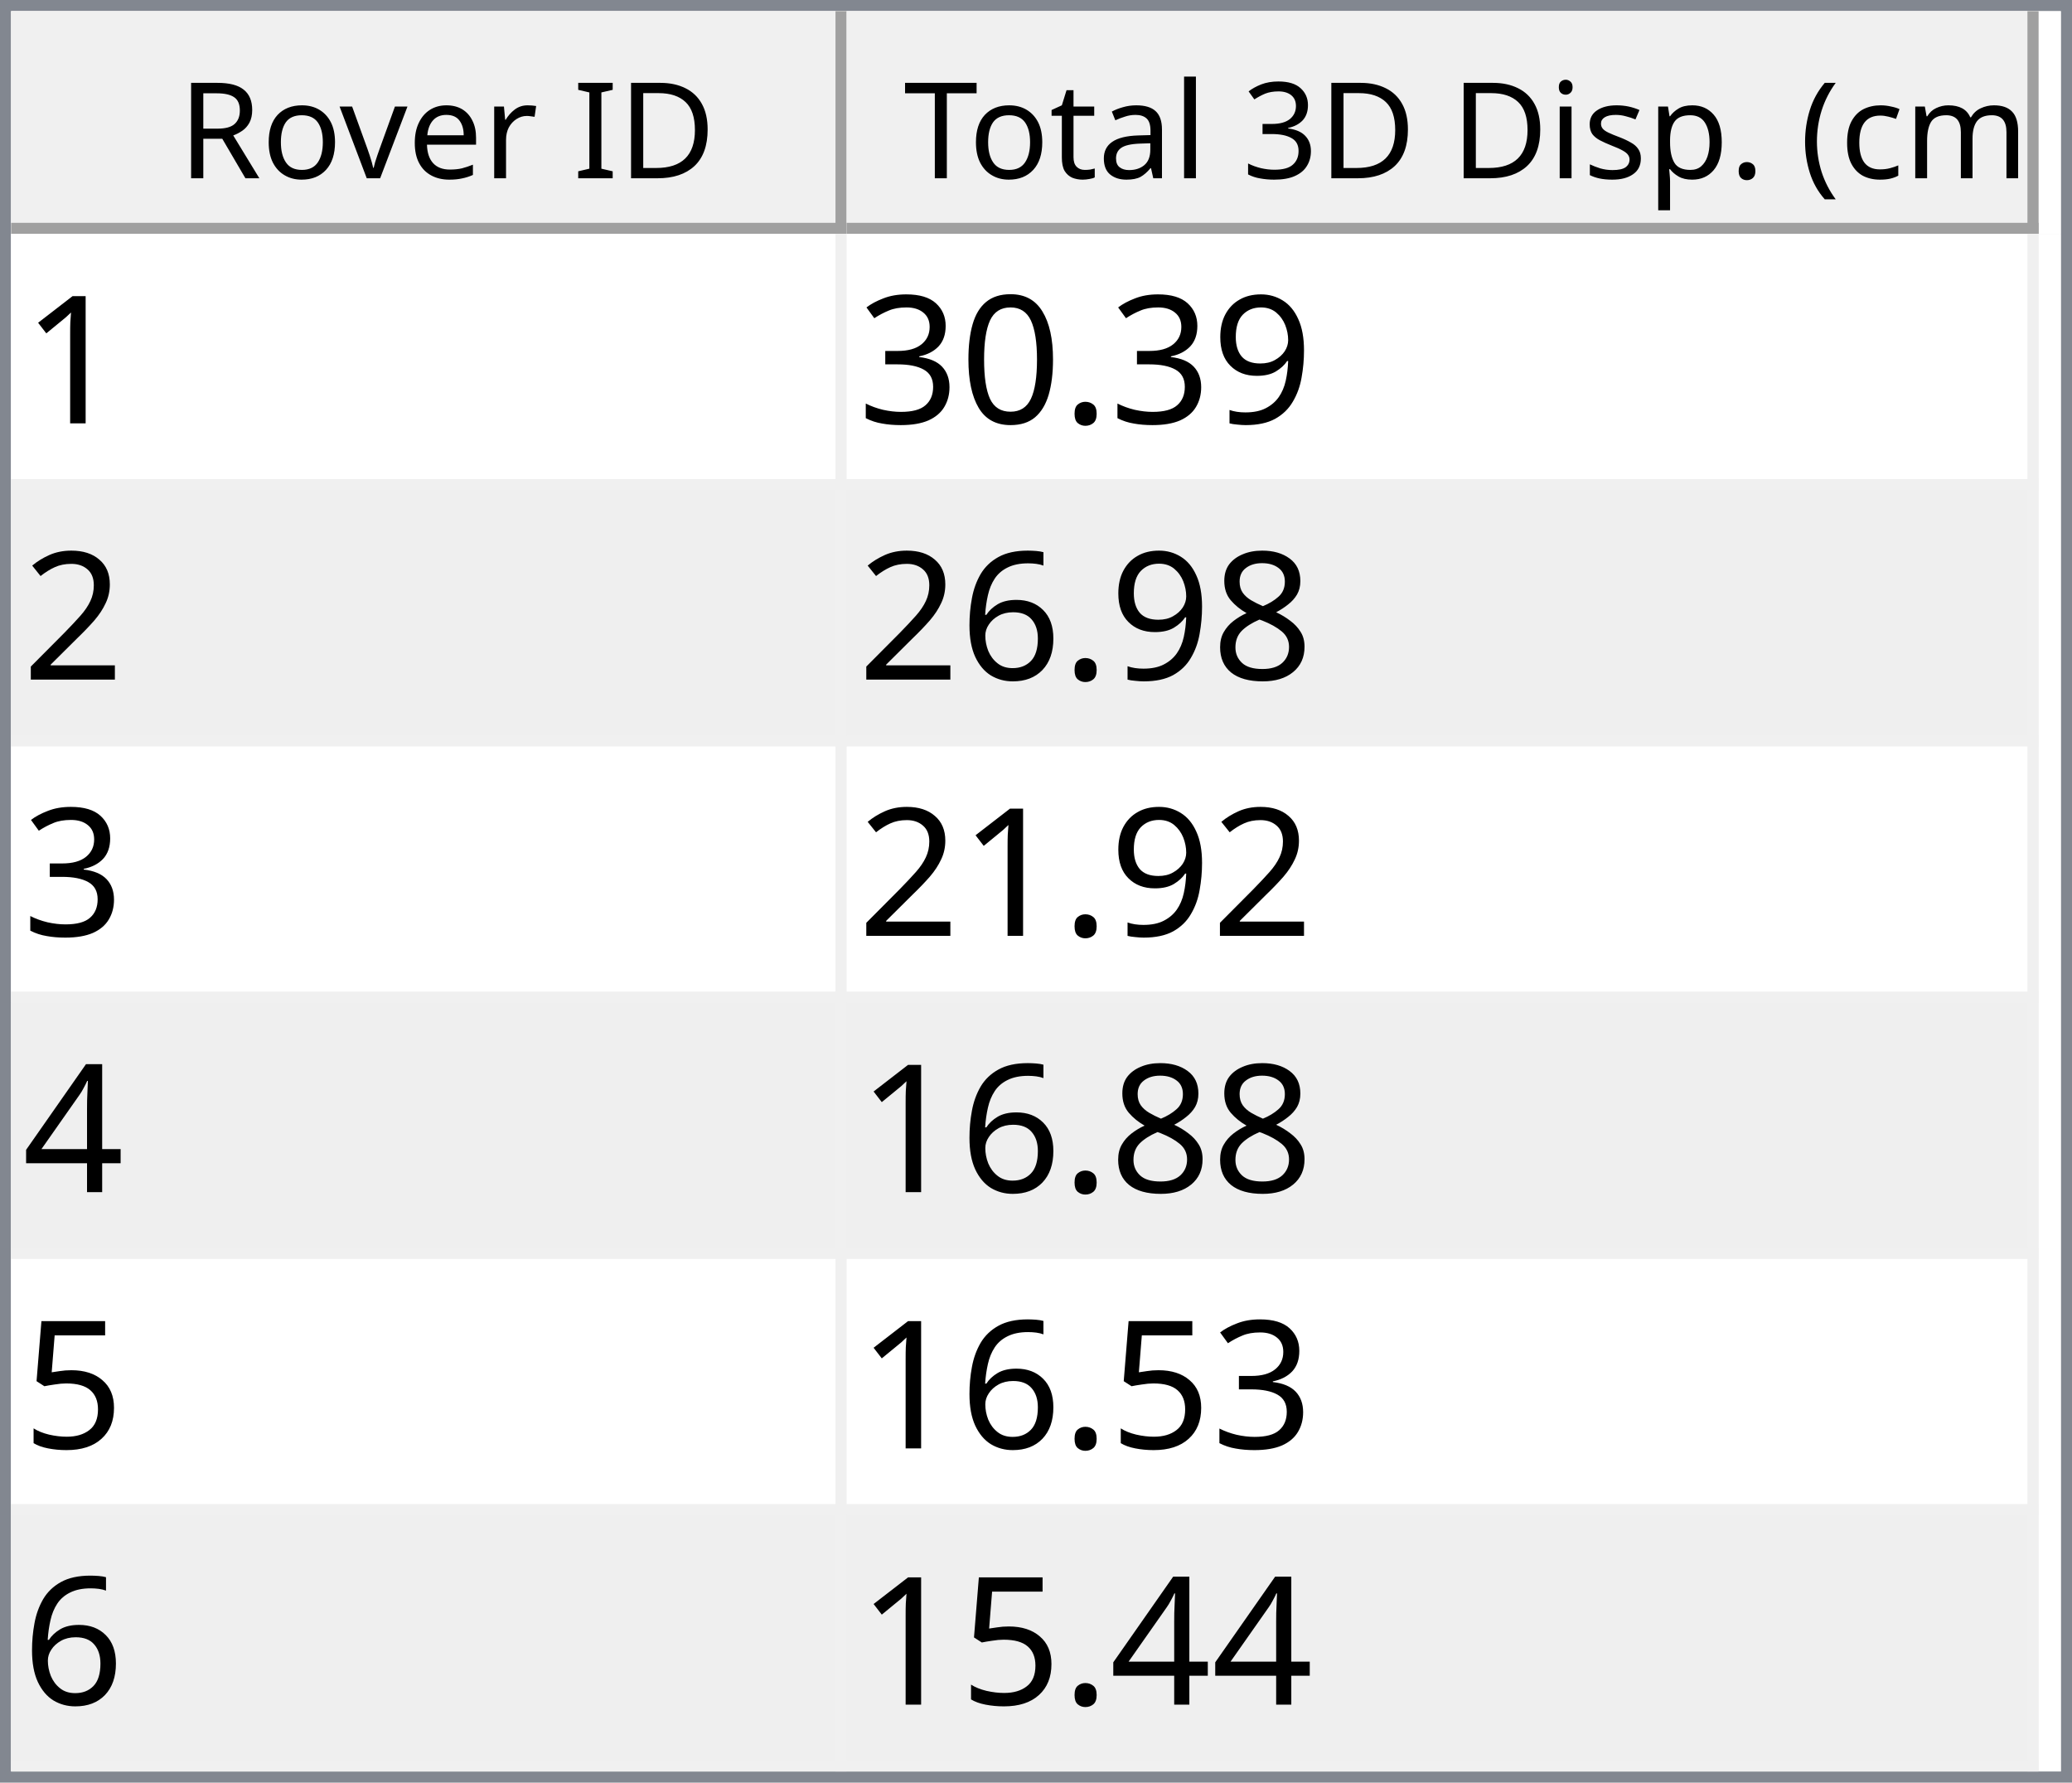
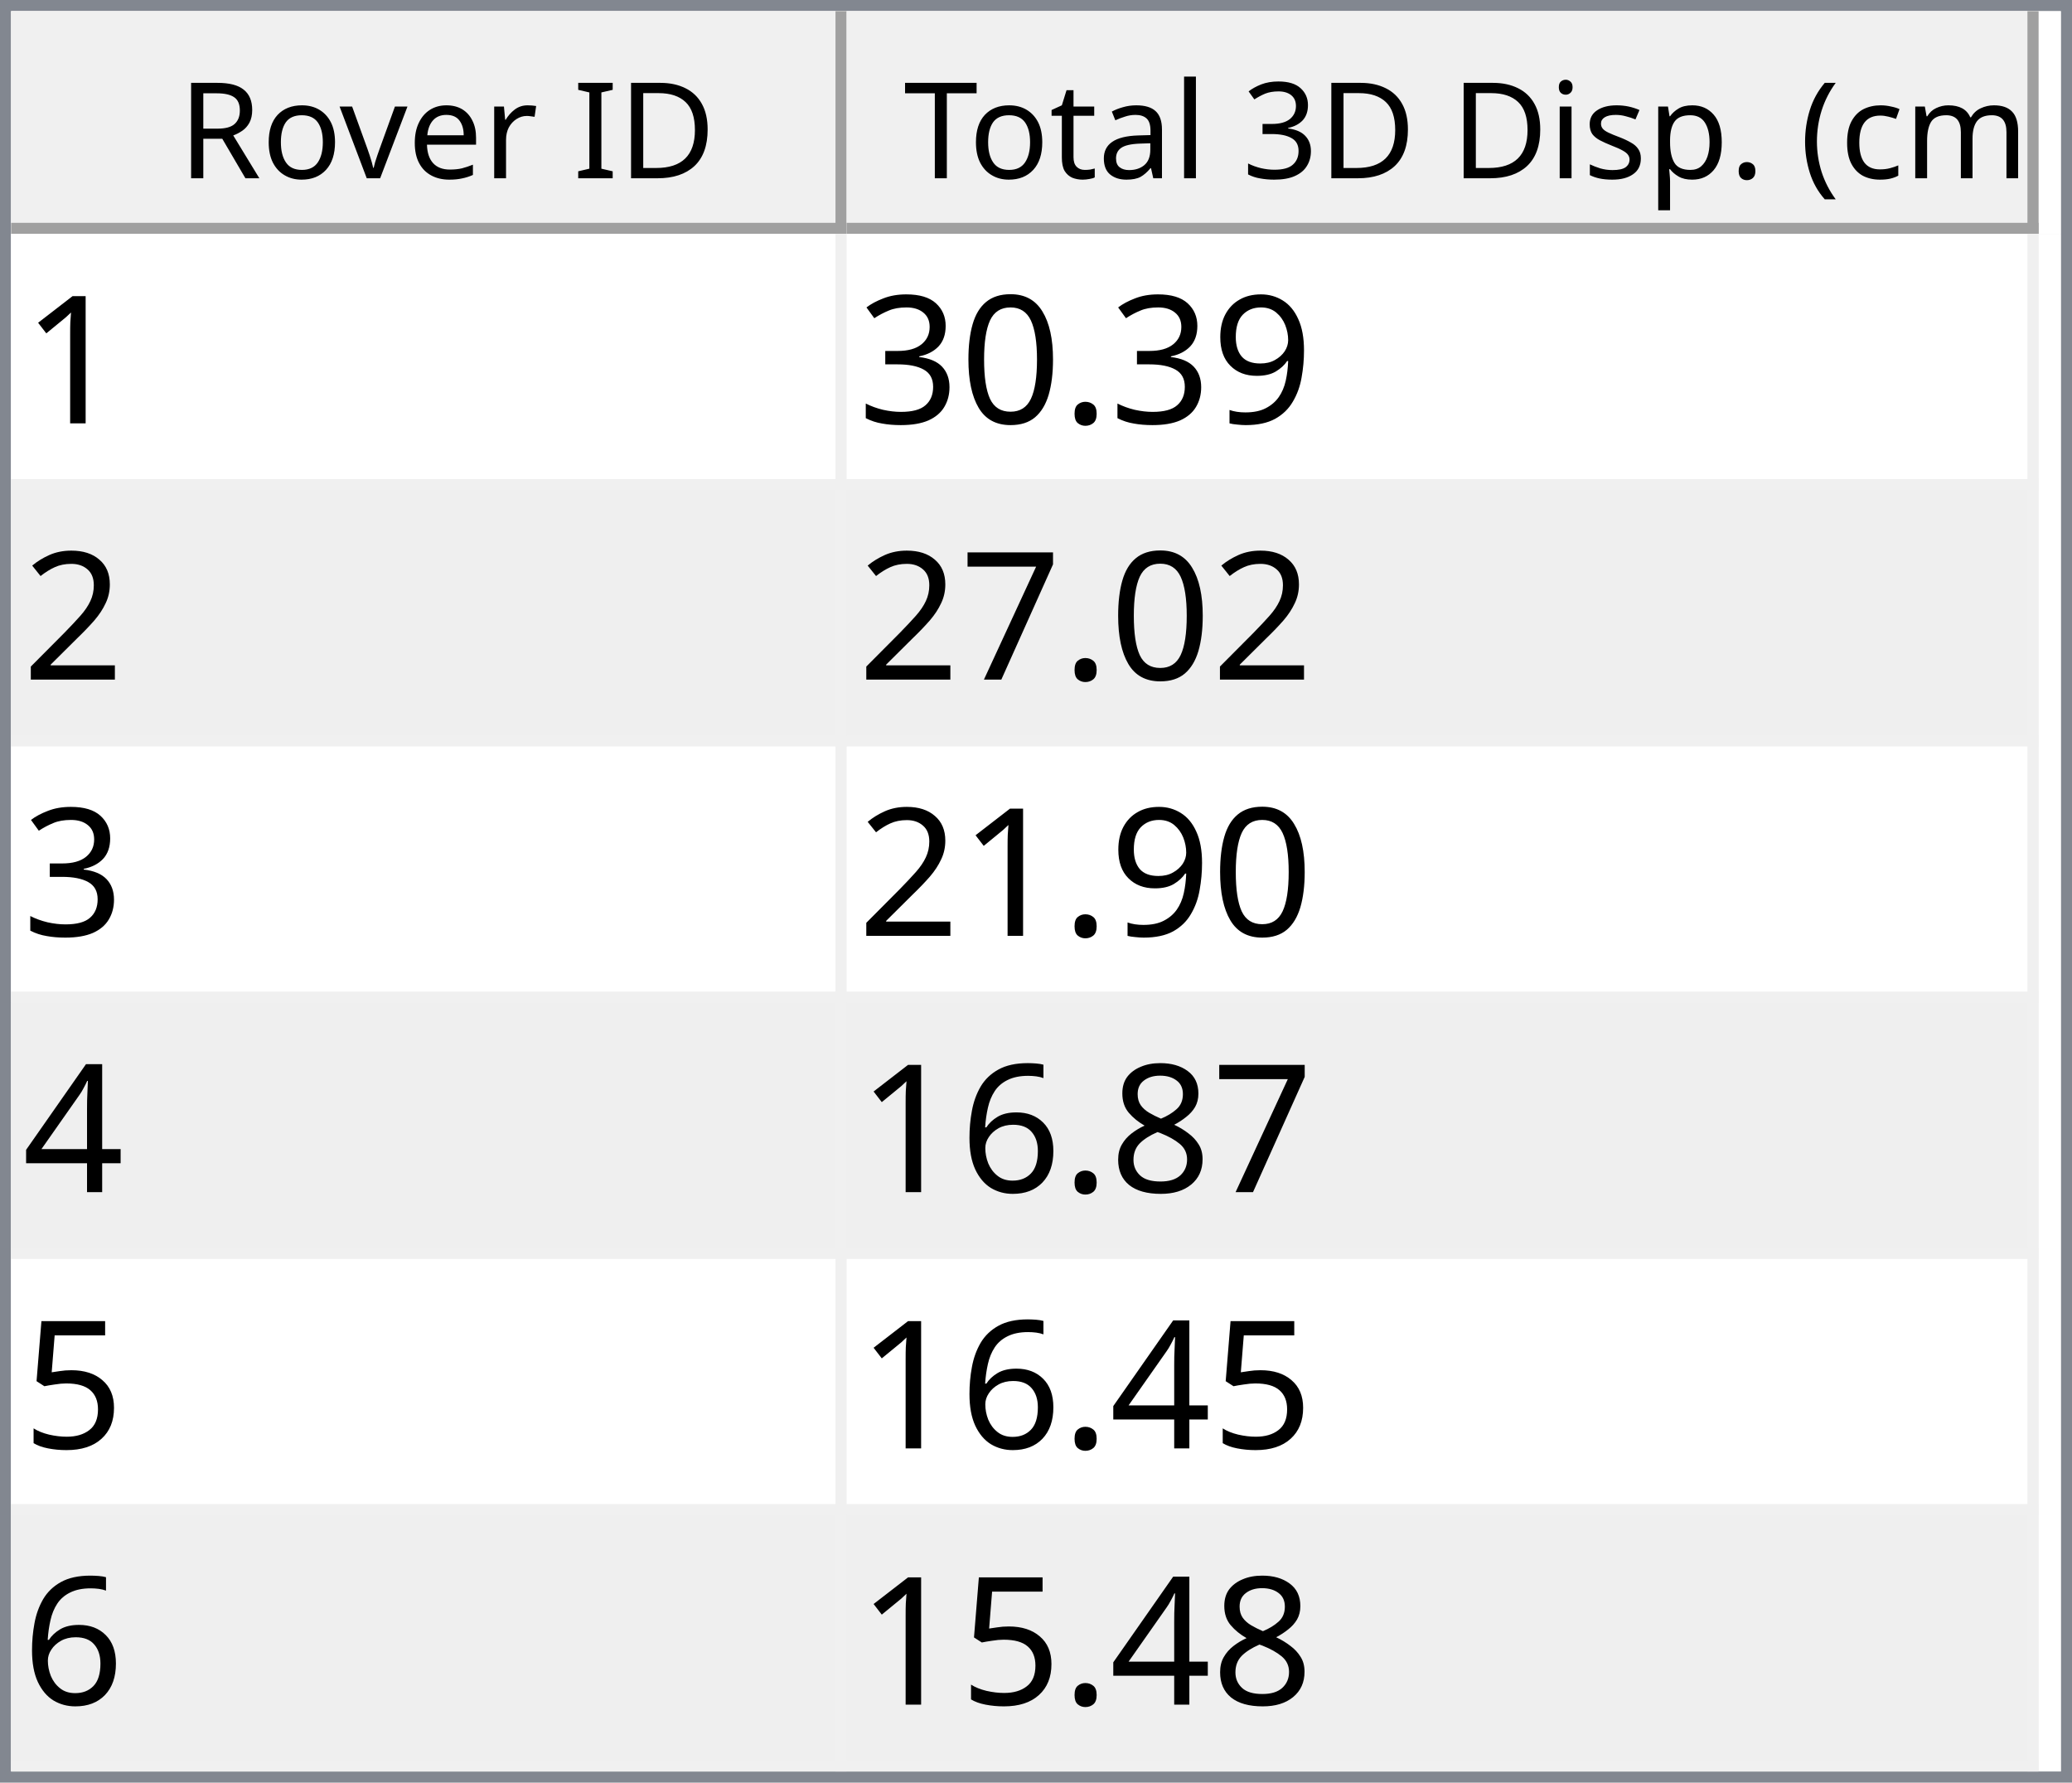
<svg xmlns="http://www.w3.org/2000/svg" style="fill-opacity:1; color-rendering:auto; color-interpolation:auto; text-rendering:auto; stroke:black; stroke-linecap:square; stroke-miterlimit:10; shape-rendering:auto; stroke-opacity:1; fill:black; stroke-dasharray:none; font-weight:normal; stroke-width:1; font-family:'Dialog'; font-style:normal; stroke-linejoin:miter; font-size:12px; stroke-dashoffset:0; image-rendering:auto;" width="186" height="160">
  <defs id="genericDefs" />
  <g>
    <defs id="defs1">
      <clipPath clipPathUnits="userSpaceOnUse" id="clipPath1">
        <path d="M0 0 L186 0 L186 160 L0 160 L0 0 Z" />
      </clipPath>
      <clipPath clipPathUnits="userSpaceOnUse" id="clipPath2">
        <path d="M0 0 L0 160 L186 160 L186 0 Z" />
      </clipPath>
      <clipPath clipPathUnits="userSpaceOnUse" id="clipPath3">
        <path d="M0 0 L0 20 L184 20 L184 0 Z" />
      </clipPath>
      <clipPath clipPathUnits="userSpaceOnUse" id="clipPath4">
        <path d="M0 0 L0 20 L75 20 L75 0 Z" />
      </clipPath>
      <clipPath clipPathUnits="userSpaceOnUse" id="clipPath5">
        <path d="M1 1 L1 19 L74 19 L74 1 Z" />
      </clipPath>
      <clipPath clipPathUnits="userSpaceOnUse" id="clipPath6">
        <path d="M0 0 L0 18 L73 18 L73 0 Z" />
      </clipPath>
      <clipPath clipPathUnits="userSpaceOnUse" id="clipPath7">
        <path d="M-0.5 -0.5 L-0.5 19.5 L74.5 19.5 L74.5 -0.5 Z" />
      </clipPath>
      <clipPath clipPathUnits="userSpaceOnUse" id="clipPath8">
        <path d="M0 0 L0 20 L107 20 L107 0 Z" />
      </clipPath>
      <clipPath clipPathUnits="userSpaceOnUse" id="clipPath9">
        <path d="M1 1 L1 19 L106 19 L106 1 Z" />
      </clipPath>
      <clipPath clipPathUnits="userSpaceOnUse" id="clipPath10">
        <path d="M0 0 L0 18 L105 18 L105 0 Z" />
      </clipPath>
      <clipPath clipPathUnits="userSpaceOnUse" id="clipPath11">
        <path d="M-0.5 -0.5 L-0.5 19.5 L106.5 19.5 L106.5 -0.5 Z" />
      </clipPath>
      <clipPath clipPathUnits="userSpaceOnUse" id="clipPath12">
        <path d="M0 0 L0 138 L184 138 L184 0 Z" />
      </clipPath>
      <clipPath clipPathUnits="userSpaceOnUse" id="clipPath13">
        <path d="M0 0 L0 138 L182 138 L182 0 Z" />
      </clipPath>
      <clipPath clipPathUnits="userSpaceOnUse" id="clipPath14">
        <path d="M-0.5 -0.5 L-0.5 137.5 L181.5 137.5 L181.5 -0.5 Z" />
      </clipPath>
      <clipPath clipPathUnits="userSpaceOnUse" id="clipPath15">
        <path d="M0 0 L0 22 L74 22 L74 0 Z" />
      </clipPath>
      <clipPath clipPathUnits="userSpaceOnUse" id="clipPath16">
        <path d="M0 0 L0 22 L106 22 L106 0 Z" />
      </clipPath>
      <font horiz-adv-x="64.551" id="font1">
        <font-face ascent="107.91" descent="25.098" units-per-em="100" style="font-style:normal; font-family:Segoe UI; font-weight:normal;" />
        <missing-glyph horiz-adv-x="64.551" d="M8.109 0 L8.109 68.266 L56.453 68.266 L56.453 0 L8.109 0 ZM15.328 7.234 L49.219 7.234 L49.219 61.031 L15.328 61.031 L15.328 7.234 Z" />
        <glyph unicode="D" horiz-adv-x="70.117" d="M9.188 0 L9.188 70.016 L28.516 70.016 Q65.531 70.016 65.531 35.891 Q65.531 19.672 55.25 9.836 Q44.969 0 27.734 0 L9.188 0 ZM17.391 62.594 L17.391 7.422 L27.828 7.422 Q41.609 7.422 49.273 14.797 Q56.938 22.172 56.938 35.688 Q56.938 62.594 28.328 62.594 L17.391 62.594 Z" />
        <glyph unicode="I" horiz-adv-x="26.611" d="M17.391 0 L9.188 0 L9.188 70.016 L17.391 70.016 L17.391 0 Z" />
        <glyph unicode=" " horiz-adv-x="27.393" d="" />
        <glyph unicode="r" horiz-adv-x="34.766" d="M34.188 41.891 Q32.078 43.5 28.125 43.5 Q23 43.5 19.555 38.672 Q16.109 33.844 16.109 25.484 L16.109 0 L8.109 0 L8.109 50 L16.109 50 L16.109 39.703 L16.312 39.703 Q18.016 44.969 21.531 47.922 Q25.047 50.875 29.391 50.875 Q32.516 50.875 34.188 50.203 L34.188 41.891 Z" />
        <glyph unicode="e" horiz-adv-x="52.295" d="M48.297 23 L12.984 23 Q13.188 14.656 17.484 10.109 Q21.781 5.562 29.297 5.562 Q37.75 5.562 44.828 11.141 L44.828 3.609 Q38.234 -1.172 27.391 -1.172 Q16.797 -1.172 10.742 5.641 Q4.688 12.453 4.688 24.812 Q4.688 36.469 11.305 43.82 Q17.922 51.172 27.734 51.172 Q37.547 51.172 42.922 44.828 Q48.297 38.484 48.297 27.203 L48.297 23 ZM40.094 29.781 Q40.047 36.719 36.75 40.578 Q33.453 44.438 27.594 44.438 Q21.922 44.438 17.969 40.383 Q14.016 36.328 13.094 29.781 L40.094 29.781 Z" />
        <glyph unicode="v" horiz-adv-x="47.9" d="M47.406 50 L27.484 0 L19.625 0 L0.688 50 L9.469 50 L22.172 13.672 Q23.578 9.672 23.922 6.688 L24.125 6.688 Q24.609 10.453 25.688 13.484 L38.969 50 L47.406 50 Z" />
        <glyph unicode="o" horiz-adv-x="58.594" d="M29 -1.172 Q17.922 -1.172 11.305 5.836 Q4.688 12.844 4.688 24.422 Q4.688 37.016 11.57 44.094 Q18.453 51.172 30.172 51.172 Q41.359 51.172 47.633 44.289 Q53.906 37.406 53.906 25.203 Q53.906 13.234 47.141 6.031 Q40.375 -1.172 29 -1.172 ZM29.594 44.438 Q21.875 44.438 17.383 39.188 Q12.891 33.938 12.891 24.703 Q12.891 15.828 17.43 10.695 Q21.969 5.562 29.594 5.562 Q37.359 5.562 41.531 10.594 Q45.703 15.625 45.703 24.906 Q45.703 34.281 41.531 39.359 Q37.359 44.438 29.594 44.438 Z" />
        <glyph unicode="R" horiz-adv-x="59.814" d="M59.375 0 L49.609 0 L37.891 19.625 Q36.281 22.359 34.766 24.289 Q33.25 26.219 31.664 27.438 Q30.078 28.656 28.25 29.219 Q26.422 29.781 24.125 29.781 L17.391 29.781 L17.391 0 L9.188 0 L9.188 70.016 L30.078 70.016 Q34.672 70.016 38.555 68.867 Q42.438 67.719 45.289 65.375 Q48.141 63.031 49.758 59.547 Q51.375 56.062 51.375 51.375 Q51.375 47.703 50.273 44.656 Q49.172 41.609 47.148 39.211 Q45.125 36.812 42.266 35.133 Q39.406 33.453 35.844 32.516 L35.844 32.328 Q37.594 31.547 38.891 30.547 Q40.188 29.547 41.359 28.18 Q42.531 26.812 43.68 25.078 Q44.828 23.344 46.234 21.047 L59.375 0 ZM17.391 62.594 L17.391 37.203 L28.516 37.203 Q31.594 37.203 34.203 38.133 Q36.812 39.062 38.719 40.797 Q40.625 42.531 41.703 45.047 Q42.781 47.562 42.781 50.688 Q42.781 56.297 39.141 59.445 Q35.5 62.594 28.609 62.594 L17.391 62.594 Z" />
        <glyph unicode=")" horiz-adv-x="30.176" d="M8.297 -15.922 L1.172 -15.922 Q16.406 2.344 16.406 26.812 Q16.406 51.469 1.078 70.016 L8.297 70.016 Q23.531 52.156 23.531 26.703 Q23.531 1.375 8.297 -15.922 Z" />
        <glyph unicode="m" horiz-adv-x="86.133" d="M79.109 0 L71.094 0 L71.094 28.719 Q71.094 37.016 68.531 40.727 Q65.969 44.438 59.906 44.438 Q54.781 44.438 51.195 39.75 Q47.609 35.062 47.609 28.516 L47.609 0 L39.594 0 L39.594 29.688 Q39.594 44.438 28.219 44.438 Q22.953 44.438 19.531 40.016 Q16.109 35.594 16.109 28.516 L16.109 0 L8.109 0 L8.109 50 L16.109 50 L16.109 42.094 L16.312 42.094 Q21.625 51.172 31.844 51.172 Q36.969 51.172 40.773 48.312 Q44.578 45.453 46 40.828 Q51.562 51.172 62.594 51.172 Q79.109 51.172 79.109 30.812 L79.109 0 Z" />
        <glyph unicode="c" horiz-adv-x="46.191" d="M42.188 2.297 Q36.422 -1.172 28.516 -1.172 Q17.828 -1.172 11.258 5.789 Q4.688 12.75 4.688 23.828 Q4.688 36.188 11.766 43.68 Q18.844 51.172 30.672 51.172 Q37.25 51.172 42.281 48.734 L42.281 40.531 Q36.719 44.438 30.375 44.438 Q22.703 44.438 17.797 38.945 Q12.891 33.453 12.891 24.516 Q12.891 15.719 17.508 10.641 Q22.125 5.562 29.891 5.562 Q36.422 5.562 42.188 9.906 L42.188 2.297 Z" />
        <glyph unicode="(" horiz-adv-x="30.176" d="M29.109 -15.922 L21.969 -15.922 Q6.844 1.375 6.844 26.703 Q6.844 52.156 21.969 70.016 L29.203 70.016 Q13.875 51.469 13.875 26.812 Q13.875 2.344 29.109 -15.922 Z" />
        <glyph unicode="." horiz-adv-x="21.68" d="M10.891 -1.078 Q8.641 -1.078 7.055 0.539 Q5.469 2.156 5.469 4.391 Q5.469 6.641 7.055 8.273 Q8.641 9.906 10.891 9.906 Q13.188 9.906 14.797 8.273 Q16.406 6.641 16.406 4.391 Q16.406 2.156 14.797 0.539 Q13.188 -1.078 10.891 -1.078 Z" />
        <glyph unicode="p" horiz-adv-x="58.789" d="M16.312 7.234 L16.109 7.234 L16.109 -23 L8.109 -23 L8.109 50 L16.109 50 L16.109 41.219 L16.312 41.219 Q22.219 51.172 33.594 51.172 Q43.266 51.172 48.688 44.461 Q54.109 37.75 54.109 26.469 Q54.109 13.922 48 6.375 Q41.891 -1.172 31.297 -1.172 Q21.578 -1.172 16.312 7.234 ZM16.109 27.391 L16.109 20.406 Q16.109 14.203 20.141 9.883 Q24.172 5.562 30.375 5.562 Q37.641 5.562 41.773 11.133 Q45.906 16.703 45.906 26.609 Q45.906 34.969 42.047 39.703 Q38.188 44.438 31.594 44.438 Q24.609 44.438 20.359 39.578 Q16.109 34.719 16.109 27.391 Z" />
        <glyph unicode="s" horiz-adv-x="42.432" d="M5.078 1.812 L5.078 10.406 Q11.625 5.562 19.484 5.562 Q30.031 5.562 30.031 12.594 Q30.031 14.594 29.125 15.992 Q28.219 17.391 26.68 18.461 Q25.141 19.531 23.07 20.383 Q21 21.234 18.609 22.172 Q15.281 23.484 12.766 24.828 Q10.25 26.172 8.57 27.859 Q6.891 29.547 6.031 31.695 Q5.172 33.844 5.172 36.719 Q5.172 40.234 6.789 42.945 Q8.406 45.656 11.086 47.484 Q13.766 49.312 17.211 50.242 Q20.656 51.172 24.312 51.172 Q30.812 51.172 35.938 48.922 L35.938 40.828 Q30.422 44.438 23.25 44.438 Q21 44.438 19.195 43.922 Q17.391 43.406 16.094 42.477 Q14.797 41.547 14.086 40.258 Q13.375 38.969 13.375 37.406 Q13.375 35.453 14.086 34.133 Q14.797 32.812 16.164 31.789 Q17.531 30.766 19.484 29.938 Q21.438 29.109 23.922 28.125 Q27.25 26.859 29.883 25.516 Q32.516 24.172 34.375 22.484 Q36.234 20.797 37.234 18.602 Q38.234 16.406 38.234 13.375 Q38.234 9.672 36.602 6.938 Q34.969 4.203 32.234 2.398 Q29.5 0.594 25.93 -0.289 Q22.359 -1.172 18.453 -1.172 Q10.75 -1.172 5.078 1.812 Z" />
        <glyph unicode="i" horiz-adv-x="24.219" d="M12.203 62.703 Q10.062 62.703 8.547 64.164 Q7.031 65.625 7.031 67.875 Q7.031 70.125 8.547 71.609 Q10.062 73.094 12.203 73.094 Q14.406 73.094 15.945 71.609 Q17.484 70.125 17.484 67.875 Q17.484 65.719 15.945 64.211 Q14.406 62.703 12.203 62.703 ZM16.109 0 L8.109 0 L8.109 50 L16.109 50 L16.109 0 Z" />
        <glyph unicode="3" horiz-adv-x="53.906" d="M46.531 19.828 Q46.531 15.094 44.75 11.211 Q42.969 7.328 39.719 4.57 Q36.469 1.812 31.93 0.297 Q27.391 -1.219 21.922 -1.219 Q11.922 -1.219 6 2.594 L6 11.188 Q13.094 5.609 22.219 5.609 Q25.875 5.609 28.828 6.539 Q31.781 7.469 33.906 9.227 Q36.031 10.984 37.18 13.477 Q38.328 15.969 38.328 19.094 Q38.328 32.812 18.797 32.812 L12.984 32.812 L12.984 39.594 L18.5 39.594 Q35.797 39.594 35.797 52.484 Q35.797 64.406 22.609 64.406 Q15.188 64.406 8.688 59.422 L8.688 67.188 Q15.375 71.188 24.609 71.188 Q29 71.188 32.57 69.969 Q36.141 68.75 38.68 66.555 Q41.219 64.359 42.609 61.281 Q44 58.203 44 54.5 Q44 40.672 30.031 36.719 L30.031 36.531 Q33.594 36.141 36.625 34.797 Q39.656 33.453 41.852 31.305 Q44.047 29.156 45.289 26.25 Q46.531 23.344 46.531 19.828 Z" />
        <glyph unicode="l" horiz-adv-x="24.219" d="M16.109 0 L8.109 0 L8.109 74.031 L16.109 74.031 L16.109 0 Z" />
        <glyph unicode="a" horiz-adv-x="50.879" d="M43.891 0 L35.891 0 L35.891 7.812 L35.688 7.812 Q30.469 -1.172 20.312 -1.172 Q12.844 -1.172 8.617 2.781 Q4.391 6.734 4.391 13.281 Q4.391 27.297 20.906 29.594 L35.891 31.688 Q35.891 44.438 25.594 44.438 Q16.547 44.438 9.281 38.281 L9.281 46.484 Q16.656 51.172 26.266 51.172 Q43.891 51.172 43.891 32.516 L43.891 0 ZM35.891 25.297 L23.828 23.641 Q18.266 22.859 15.43 20.875 Q12.594 18.891 12.594 13.875 Q12.594 10.203 15.211 7.883 Q17.828 5.562 22.172 5.562 Q28.125 5.562 32.008 9.742 Q35.891 13.922 35.891 20.312 L35.891 25.297 Z" />
        <glyph unicode="t" horiz-adv-x="33.887" d="M31.297 0.484 Q28.469 -1.078 23.828 -1.078 Q10.688 -1.078 10.688 13.578 L10.688 43.172 L2.094 43.172 L2.094 50 L10.688 50 L10.688 62.203 L18.703 64.797 L18.703 50 L31.297 50 L31.297 43.172 L18.703 43.172 L18.703 14.984 Q18.703 9.969 20.414 7.82 Q22.125 5.672 26.078 5.672 Q29.109 5.672 31.297 7.328 L31.297 0.484 Z" />
        <glyph unicode="T" horiz-adv-x="52.393" d="M50.594 62.594 L30.375 62.594 L30.375 0 L22.172 0 L22.172 62.594 L2 62.594 L2 70.016 L50.594 70.016 L50.594 62.594 Z" />
      </font>
      <font horiz-adv-x="75.0" id="font2">
        <font-face ascent="100.537" descent="21.973" units-per-em="100" style="font-style:normal; font-family:sans-serif; font-weight:normal;" />
        <missing-glyph horiz-adv-x="75.0" d="M12.5 0 L12.5 62.5 L62.5 62.5 L62.5 0 L12.5 0 ZM14.062 1.562 L60.938 1.562 L60.938 60.938 L14.062 60.938 L14.062 1.562 Z" />
        <glyph unicode="1" horiz-adv-x="55.615" d="M37.25 0 L28.469 0 L28.469 56 Q25.297 52.984 20.141 49.953 Q14.984 46.922 10.891 45.406 L10.891 53.906 Q18.266 57.375 23.781 62.305 Q29.297 67.234 31.594 71.875 L37.25 71.875 L37.25 0 Z" />
        <glyph unicode="9" horiz-adv-x="55.615" d="M5.469 16.547 L13.922 17.328 Q14.984 11.375 18.016 8.688 Q21.047 6 25.781 6 Q29.828 6 32.883 7.859 Q35.938 9.719 37.891 12.82 Q39.844 15.922 41.164 21.195 Q42.484 26.469 42.484 31.938 Q42.484 32.516 42.438 33.688 Q39.797 29.5 35.234 26.883 Q30.672 24.266 25.344 24.266 Q16.453 24.266 10.305 30.711 Q4.156 37.156 4.156 47.703 Q4.156 58.594 10.578 65.234 Q17 71.875 26.656 71.875 Q33.641 71.875 39.43 68.117 Q45.219 64.359 48.219 57.398 Q51.219 50.438 51.219 37.25 Q51.219 23.531 48.242 15.406 Q45.266 7.281 39.383 3.031 Q33.5 -1.219 25.594 -1.219 Q17.188 -1.219 11.867 3.445 Q6.547 8.109 5.469 16.547 ZM41.453 48.141 Q41.453 55.719 37.43 60.156 Q33.406 64.594 27.734 64.594 Q21.875 64.594 17.531 59.812 Q13.188 55.031 13.188 47.406 Q13.188 40.578 17.312 36.305 Q21.438 32.031 27.484 32.031 Q33.594 32.031 37.523 36.305 Q41.453 40.578 41.453 48.141 Z" />
        <glyph unicode="." horiz-adv-x="27.783" d="M9.078 0 L9.078 10.016 L19.094 10.016 L19.094 0 L9.078 0 Z" />
        <glyph unicode="0" horiz-adv-x="55.615" d="M4.156 35.297 Q4.156 48 6.766 55.742 Q9.375 63.484 14.523 67.68 Q19.672 71.875 27.484 71.875 Q33.25 71.875 37.594 69.555 Q41.938 67.234 44.773 62.867 Q47.609 58.5 49.219 52.227 Q50.828 45.953 50.828 35.297 Q50.828 22.703 48.242 14.969 Q45.656 7.234 40.508 3.008 Q35.359 -1.219 27.484 -1.219 Q17.141 -1.219 11.234 6.203 Q4.156 15.141 4.156 35.297 ZM13.188 35.297 Q13.188 17.672 17.312 11.836 Q21.438 6 27.484 6 Q33.547 6 37.672 11.859 Q41.797 17.719 41.797 35.297 Q41.797 52.984 37.672 58.789 Q33.547 64.594 27.391 64.594 Q21.344 64.594 17.719 59.469 Q13.188 52.938 13.188 35.297 Z" />
        <glyph unicode="3" horiz-adv-x="55.615" d="M4.203 18.891 L12.984 20.062 Q14.5 12.594 18.141 9.297 Q21.781 6 27 6 Q33.203 6 37.477 10.297 Q41.75 14.594 41.75 20.953 Q41.75 27 37.797 30.93 Q33.844 34.859 27.734 34.859 Q25.25 34.859 21.531 33.891 L22.516 41.609 Q23.391 41.5 23.922 41.5 Q29.547 41.5 34.039 44.43 Q38.531 47.359 38.531 53.469 Q38.531 58.297 35.258 61.477 Q31.984 64.656 26.812 64.656 Q21.688 64.656 18.266 61.43 Q14.844 58.203 13.875 51.766 L5.078 53.328 Q6.688 62.156 12.398 67.016 Q18.109 71.875 26.609 71.875 Q32.469 71.875 37.398 69.359 Q42.328 66.844 44.945 62.5 Q47.562 58.156 47.562 53.266 Q47.562 48.641 45.07 44.828 Q42.578 41.016 37.703 38.766 Q44.047 37.312 47.562 32.695 Q51.078 28.078 51.078 21.141 Q51.078 11.766 44.242 5.25 Q37.406 -1.266 26.953 -1.266 Q17.531 -1.266 11.305 4.352 Q5.078 9.969 4.203 18.891 Z" />
        <glyph unicode="2" horiz-adv-x="55.615" d="M50.344 8.453 L50.344 0 L3.031 0 Q2.938 3.172 4.047 6.109 Q5.859 10.938 9.836 15.625 Q13.812 20.312 21.344 26.469 Q33.016 36.031 37.117 41.625 Q41.219 47.219 41.219 52.203 Q41.219 57.422 37.477 61.008 Q33.734 64.594 27.734 64.594 Q21.391 64.594 17.578 60.789 Q13.766 56.984 13.719 50.25 L4.688 51.172 Q5.609 61.281 11.664 66.578 Q17.719 71.875 27.938 71.875 Q38.234 71.875 44.242 66.164 Q50.25 60.453 50.25 52 Q50.25 47.703 48.492 43.555 Q46.734 39.406 42.656 34.812 Q38.578 30.219 29.109 22.219 Q21.188 15.578 18.945 13.211 Q16.703 10.844 15.234 8.453 L50.344 8.453 Z" />
+         <glyph unicode="7" horiz-adv-x="55.615" d="M4.734 62.203 L4.734 70.656 L51.078 70.656 L51.078 63.812 Q44.234 56.547 37.523 44.484 Q30.812 32.422 27.156 19.672 Q24.516 10.688 23.781 0 L14.75 0 Q14.891 8.453 18.062 20.414 Q21.234 32.375 27.172 43.484 Q33.109 54.594 39.797 62.203 L4.734 62.203 Z" />
+         <glyph unicode="4" horiz-adv-x="55.615" d="M32.328 0 L32.328 17.141 L1.266 17.141 L1.266 25.203 L33.938 71.578 L41.109 71.578 L41.109 25.203 L50.781 25.203 L50.781 17.141 L41.109 17.141 L41.109 0 L32.328 0 ZM32.328 25.203 L32.328 57.469 L9.906 25.203 L32.328 25.203 Z" />
        <glyph unicode="8" horiz-adv-x="55.615" d="M17.672 38.812 Q12.203 40.828 9.57 44.539 Q6.938 48.25 6.938 53.422 Q6.938 61.234 12.555 66.555 Q18.172 71.875 27.484 71.875 Q36.859 71.875 42.578 66.43 Q48.297 60.984 48.297 53.172 Q48.297 48.188 45.68 44.508 Q43.062 40.828 37.75 38.812 Q44.344 36.672 47.781 31.883 Q51.219 27.094 51.219 20.453 Q51.219 11.281 44.727 5.031 Q38.234 -1.219 27.641 -1.219 Q17.047 -1.219 10.547 5.055 Q4.047 11.328 4.047 20.703 Q4.047 27.688 7.594 32.398 Q11.141 37.109 17.672 38.812 ZM15.922 53.719 Q15.922 48.641 19.195 45.414 Q22.469 42.188 27.688 42.188 Q32.766 42.188 36.016 45.383 Q39.266 48.578 39.266 53.219 Q39.266 58.062 35.914 61.359 Q32.562 64.656 27.594 64.656 Q22.562 64.656 19.242 61.43 Q15.922 58.203 15.922 53.719 ZM13.094 20.656 Q13.094 16.891 14.875 13.375 Q16.656 9.859 20.172 7.93 Q23.688 6 27.734 6 Q34.031 6 38.133 10.055 Q42.234 14.109 42.234 20.359 Q42.234 26.703 38.016 30.859 Q33.797 35.016 27.438 35.016 Q21.234 35.016 17.164 30.914 Q13.094 26.812 13.094 20.656 Z" />
        <glyph unicode="6" horiz-adv-x="55.615" d="M49.75 54.047 L41.016 53.375 Q39.844 58.547 37.703 60.891 Q34.125 64.656 28.906 64.656 Q24.703 64.656 21.531 62.312 Q17.391 59.281 14.992 53.469 Q12.594 47.656 12.5 36.922 Q15.672 41.75 20.266 44.094 Q24.859 46.438 29.891 46.438 Q38.672 46.438 44.852 39.969 Q51.031 33.5 51.031 23.25 Q51.031 16.5 48.125 10.719 Q45.219 4.938 40.141 1.859 Q35.062 -1.219 28.609 -1.219 Q17.625 -1.219 10.695 6.859 Q3.766 14.938 3.766 33.5 Q3.766 54.25 11.422 63.672 Q18.109 71.875 29.438 71.875 Q37.891 71.875 43.289 67.141 Q48.688 62.406 49.75 54.047 ZM13.875 23.188 Q13.875 18.656 15.797 14.508 Q17.719 10.359 21.188 8.18 Q24.656 6 28.469 6 Q34.031 6 38.039 10.492 Q42.047 14.984 42.047 22.703 Q42.047 30.125 38.086 34.398 Q34.125 38.672 28.125 38.672 Q22.172 38.672 18.023 34.398 Q13.875 30.125 13.875 23.188 Z" />
-         <glyph unicode="4" horiz-adv-x="55.615" d="M32.328 0 L32.328 17.141 L1.266 17.141 L1.266 25.203 L33.938 71.578 L41.109 71.578 L41.109 25.203 L50.781 25.203 L50.781 17.141 L41.109 17.141 L41.109 0 L32.328 0 ZM32.328 25.203 L32.328 57.469 L9.906 25.203 L32.328 25.203 Z" />
        <glyph unicode="5" horiz-adv-x="55.615" d="M4.156 18.75 L13.375 19.531 Q14.406 12.797 18.141 9.398 Q21.875 6 27.156 6 Q33.5 6 37.891 10.789 Q42.281 15.578 42.281 23.484 Q42.281 31 38.062 35.352 Q33.844 39.703 27 39.703 Q22.75 39.703 19.336 37.773 Q15.922 35.844 13.969 32.766 L5.719 33.844 L12.641 70.609 L48.25 70.609 L48.25 62.203 L19.672 62.203 L15.828 42.969 Q22.266 47.469 29.344 47.469 Q38.719 47.469 45.164 40.969 Q51.609 34.469 51.609 24.266 Q51.609 14.547 45.953 7.469 Q39.062 -1.219 27.156 -1.219 Q17.391 -1.219 11.211 4.25 Q5.031 9.719 4.156 18.75 Z" />
      </font>
    </defs>
    <g style="fill:white; stroke:white;">
      <rect x="0" y="0" width="186" style="clip-path:url(#clipPath1); stroke:none;" height="160" />
    </g>
    <g style="fill:white; text-rendering:optimizeSpeed; color-rendering:optimizeSpeed; image-rendering:optimizeSpeed; shape-rendering:crispEdges; stroke:white; color-interpolation:sRGB;">
      <rect x="0" width="186" height="160" y="0" style="stroke:none;" />
      <path style="stroke:none;" d="M0 160 L186 160 L186 0 L0 0 Z" />
    </g>
    <g style="fill:rgb(240,240,240); font-family:'Segoe UI'; stroke:rgb(240,240,240);">
      <rect x="0" y="0" width="186" style="clip-path:url(#clipPath2); stroke:none;" height="160" />
    </g>
    <g style="fill:rgb(130,135,144); font-family:'Segoe UI'; stroke:rgb(130,135,144);">
      <path d="M0 0 L186 0 L186 160 L0 160 L0 0 ZM1 1 L185 1 L185 159 L1 159 L1 1 Z" style="fill-rule:evenodd; clip-path:url(#clipPath2); stroke:none;" />
    </g>
    <g style="fill:white; font-family:'Segoe UI'; stroke:white;" transform="translate(1,1)">
      <rect x="0" y="0" width="184" style="clip-path:url(#clipPath3); stroke:none;" height="20" />
    </g>
    <g style="fill:rgb(240,240,240); font-family:'Segoe UI'; stroke:rgb(240,240,240);" transform="translate(1,1)">
      <rect x="0" y="0" width="75" style="clip-path:url(#clipPath4); stroke:none;" height="20" />
    </g>
    <g style="font-family:'Segoe UI';" transform="translate(2,2)">
      <text x="14" xml:space="preserve" y="14" style="clip-path:url(#clipPath6); stroke:none;">Rover ID</text>
    </g>
    <g style="fill:rgb(160,160,160); font-family:'Segoe UI'; stroke:rgb(160,160,160); stroke-linejoin:bevel;" transform="translate(1.5,1.5)">
      <line x1="74" x2="74" y1="0" style="fill:none; clip-path:url(#clipPath7);" y2="19" />
    </g>
    <g style="fill:rgb(160,160,160); font-family:'Segoe UI'; stroke:rgb(160,160,160); stroke-linejoin:bevel;" transform="matrix(1,0,0,1,1,1) translate(0.5,0.5)">
      <line x1="0" x2="74" y1="19" style="fill:none; clip-path:url(#clipPath7);" y2="19" />
    </g>
    <g style="fill:rgb(240,240,240); font-family:'Segoe UI'; stroke:rgb(240,240,240);" transform="translate(76,1)">
      <rect x="0" y="0" width="107" style="clip-path:url(#clipPath8); stroke:none;" height="20" />
    </g>
    <g style="font-family:'Segoe UI';" transform="translate(77,2)">
      <text x="1" xml:space="preserve" y="14" style="clip-path:url(#clipPath10); stroke:none;"> Total 3D Disp. (cm)</text>
    </g>
    <g style="fill:rgb(160,160,160); font-family:'Segoe UI'; stroke:rgb(160,160,160); stroke-linejoin:bevel;" transform="translate(76.5,1.5)">
      <line x1="106" x2="106" y1="0" style="fill:none; clip-path:url(#clipPath11);" y2="19" />
    </g>
    <g style="fill:rgb(160,160,160); font-family:'Segoe UI'; stroke:rgb(160,160,160); stroke-linejoin:bevel;" transform="matrix(1,0,0,1,76,1) translate(0.5,0.5)">
      <line x1="0" x2="106" y1="19" style="fill:none; clip-path:url(#clipPath11);" y2="19" />
    </g>
    <g style="fill:white; font-family:'Segoe UI'; stroke:white;" transform="translate(1,21)">
      <rect x="0" y="0" width="184" style="clip-path:url(#clipPath12); stroke:none;" height="138" />
    </g>
    <g style="fill:rgb(240,240,240); font-size:16px; font-family:sans-serif; stroke:rgb(240,240,240);" transform="translate(1,21)">
      <rect x="0" y="0" width="182" style="clip-path:url(#clipPath13); stroke:none;" height="138" />
      <line transform="translate(0.5,0.5)" x1="0" x2="181" y1="22" style="clip-path:url(#clipPath14); fill:none; stroke-linejoin:bevel;" y2="22" />
    </g>
    <g transform="matrix(1,0,0,1,1,21) translate(0.5,0.5)" style="fill:rgb(240,240,240); font-size:16px; font-family:sans-serif; stroke:rgb(240,240,240); stroke-linejoin:bevel;">
      <line x1="0" x2="181" y1="45" style="fill:none; clip-path:url(#clipPath14);" y2="45" />
    </g>
    <g transform="matrix(1,0,0,1,1,21) translate(0.5,0.5)" style="fill:rgb(240,240,240); font-size:16px; font-family:sans-serif; stroke:rgb(240,240,240); stroke-linejoin:bevel;">
      <line x1="0" x2="181" y1="68" style="fill:none; clip-path:url(#clipPath14);" y2="68" />
    </g>
    <g transform="matrix(1,0,0,1,1,21) translate(0.5,0.5)" style="fill:rgb(240,240,240); font-size:16px; font-family:sans-serif; stroke:rgb(240,240,240); stroke-linejoin:bevel;">
      <line x1="0" x2="181" y1="91" style="fill:none; clip-path:url(#clipPath14);" y2="91" />
    </g>
    <g transform="matrix(1,0,0,1,1,21) translate(0.5,0.5)" style="fill:rgb(240,240,240); font-size:16px; font-family:sans-serif; stroke:rgb(240,240,240); stroke-linejoin:bevel;">
      <line x1="0" x2="181" y1="114" style="fill:none; clip-path:url(#clipPath14);" y2="114" />
    </g>
    <g transform="matrix(1,0,0,1,1,21) translate(0.5,0.5)" style="fill:rgb(240,240,240); font-size:16px; font-family:sans-serif; stroke:rgb(240,240,240); stroke-linejoin:bevel;">
      <line x1="0" x2="181" y1="137" style="fill:none; clip-path:url(#clipPath14);" y2="137" />
    </g>
    <g transform="matrix(1,0,0,1,1,21) translate(0.5,0.5)" style="fill:rgb(240,240,240); font-size:16px; font-family:sans-serif; stroke:rgb(240,240,240); stroke-linejoin:bevel;">
      <line x1="74" x2="74" y1="0" style="fill:none; clip-path:url(#clipPath14);" y2="137" />
    </g>
    <g transform="matrix(1,0,0,1,1,21) translate(0.5,0.5)" style="fill:rgb(240,240,240); font-size:16px; font-family:sans-serif; stroke:rgb(240,240,240); stroke-linejoin:bevel;">
      <line x1="181" x2="181" y1="0" style="fill:none; clip-path:url(#clipPath14);" y2="137" />
    </g>
    <g style="fill:white; font-size:16px; font-family:sans-serif; stroke:white;" transform="matrix(1,0,0,1,1,21)">
      <rect x="0" y="0" width="74" style="clip-path:url(#clipPath15); stroke:none;" height="22" />
      <text x="1" y="17" style="fill:black; clip-path:url(#clipPath15); stroke:none;" xml:space="preserve">1</text>
    </g>
    <g style="fill:white; font-size:16px; font-family:sans-serif; stroke:white;" transform="matrix(1,0,0,1,1,21) translate(75,0)">
      <rect x="0" y="0" width="106" style="clip-path:url(#clipPath16); stroke:none;" height="22" />
      <text x="1" y="17" style="fill:black; clip-path:url(#clipPath16); stroke:none;" xml:space="preserve">30.39</text>
    </g>
    <g style="fill:rgb(239,239,239); font-size:16px; font-family:sans-serif; stroke:rgb(239,239,239);" transform="matrix(1,0,0,1,1,21) translate(0,23)">
      <rect x="0" y="0" width="74" style="clip-path:url(#clipPath15); stroke:none;" height="22" />
      <text x="1" y="17" style="fill:black; clip-path:url(#clipPath15); stroke:none;" xml:space="preserve">2</text>
    </g>
    <g style="fill:rgb(239,239,239); font-size:16px; font-family:sans-serif; stroke:rgb(239,239,239);" transform="matrix(1,0,0,1,1,21) translate(75,23)">
      <rect x="0" y="0" width="106" style="clip-path:url(#clipPath16); stroke:none;" height="22" />
-       <text x="1" y="17" style="fill:black; clip-path:url(#clipPath16); stroke:none;" xml:space="preserve">26.98</text>
+       <text x="1" y="17" style="fill:black; clip-path:url(#clipPath16); stroke:none;" xml:space="preserve">27.02</text>
    </g>
    <g style="fill:white; font-size:16px; font-family:sans-serif; stroke:white;" transform="matrix(1,0,0,1,1,21) translate(0,46)">
      <rect x="0" y="0" width="74" style="clip-path:url(#clipPath15); stroke:none;" height="22" />
      <text x="1" y="17" style="fill:black; clip-path:url(#clipPath15); stroke:none;" xml:space="preserve">3</text>
    </g>
    <g style="fill:white; font-size:16px; font-family:sans-serif; stroke:white;" transform="matrix(1,0,0,1,1,21) translate(75,46)">
      <rect x="0" y="0" width="106" style="clip-path:url(#clipPath16); stroke:none;" height="22" />
-       <text x="1" y="17" style="fill:black; clip-path:url(#clipPath16); stroke:none;" xml:space="preserve">21.92</text>
+       <text x="1" y="17" style="fill:black; clip-path:url(#clipPath16); stroke:none;" xml:space="preserve">21.90</text>
    </g>
    <g style="fill:rgb(239,239,239); font-size:16px; font-family:sans-serif; stroke:rgb(239,239,239);" transform="matrix(1,0,0,1,1,21) translate(0,69)">
      <rect x="0" y="0" width="74" style="clip-path:url(#clipPath15); stroke:none;" height="22" />
      <text x="1" y="17" style="fill:black; clip-path:url(#clipPath15); stroke:none;" xml:space="preserve">4</text>
    </g>
    <g style="fill:rgb(239,239,239); font-size:16px; font-family:sans-serif; stroke:rgb(239,239,239);" transform="matrix(1,0,0,1,1,21) translate(75,69)">
      <rect x="0" y="0" width="106" style="clip-path:url(#clipPath16); stroke:none;" height="22" />
-       <text x="1" y="17" style="fill:black; clip-path:url(#clipPath16); stroke:none;" xml:space="preserve">16.88</text>
+       <text x="1" y="17" style="fill:black; clip-path:url(#clipPath16); stroke:none;" xml:space="preserve">16.87</text>
    </g>
    <g style="fill:white; font-size:16px; font-family:sans-serif; stroke:white;" transform="matrix(1,0,0,1,1,21) translate(0,92)">
      <rect x="0" y="0" width="74" style="clip-path:url(#clipPath15); stroke:none;" height="22" />
      <text x="1" y="17" style="fill:black; clip-path:url(#clipPath15); stroke:none;" xml:space="preserve">5</text>
    </g>
    <g style="fill:white; font-size:16px; font-family:sans-serif; stroke:white;" transform="matrix(1,0,0,1,1,21) translate(75,92)">
      <rect x="0" y="0" width="106" style="clip-path:url(#clipPath16); stroke:none;" height="22" />
-       <text x="1" y="17" style="fill:black; clip-path:url(#clipPath16); stroke:none;" xml:space="preserve">16.53</text>
+       <text x="1" y="17" style="fill:black; clip-path:url(#clipPath16); stroke:none;" xml:space="preserve">16.45</text>
    </g>
    <g style="fill:rgb(239,239,239); font-size:16px; font-family:sans-serif; stroke:rgb(239,239,239);" transform="matrix(1,0,0,1,1,21) translate(0,115)">
      <rect x="0" y="0" width="74" style="clip-path:url(#clipPath15); stroke:none;" height="22" />
      <text x="1" y="17" style="fill:black; clip-path:url(#clipPath15); stroke:none;" xml:space="preserve">6</text>
    </g>
    <g style="fill:rgb(239,239,239); font-size:16px; font-family:sans-serif; stroke:rgb(239,239,239);" transform="matrix(1,0,0,1,1,21) translate(75,115)">
      <rect x="0" y="0" width="106" style="clip-path:url(#clipPath16); stroke:none;" height="22" />
-       <text x="1" y="17" style="fill:black; clip-path:url(#clipPath16); stroke:none;" xml:space="preserve">15.44</text>
+       <text x="1" y="17" style="fill:black; clip-path:url(#clipPath16); stroke:none;" xml:space="preserve">15.48</text>
    </g>
  </g>
</svg>
